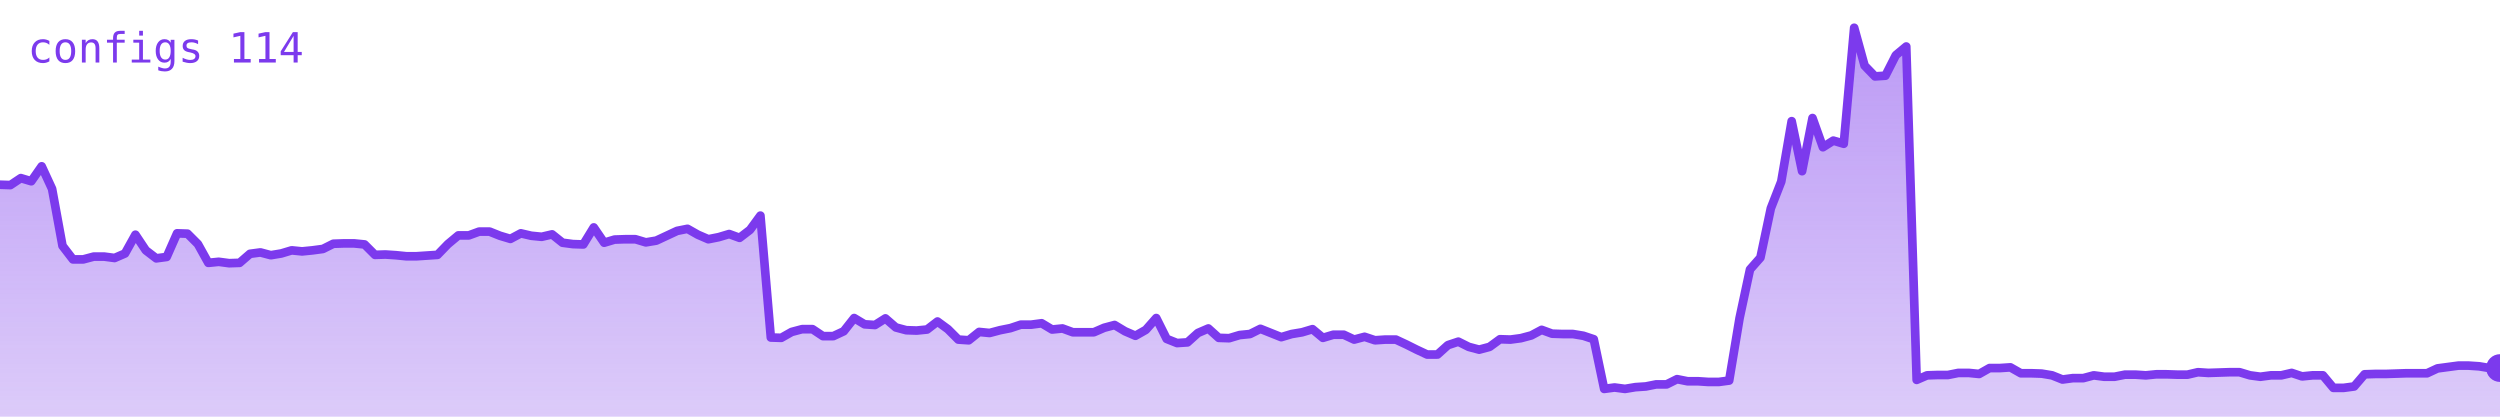
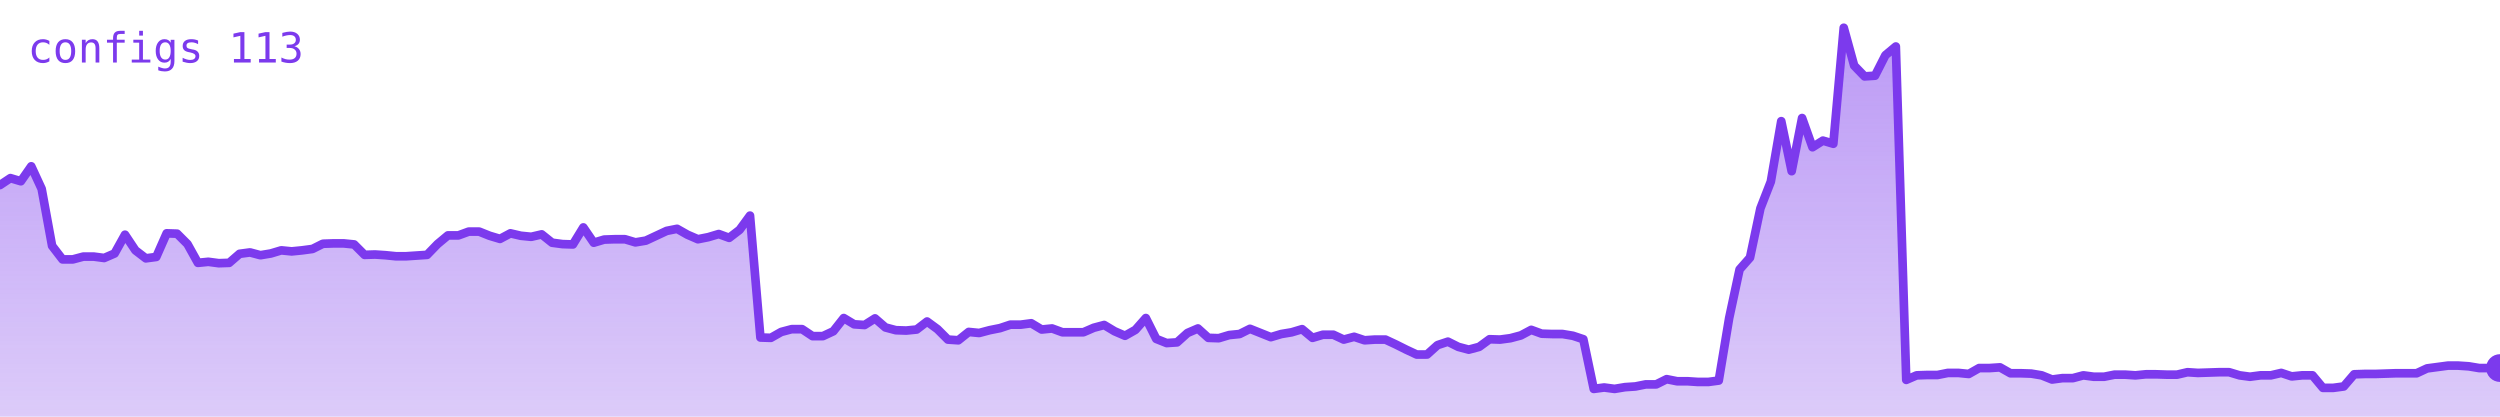
<svg xmlns="http://www.w3.org/2000/svg" viewBox="0 0 720 120" width="720" height="120" role="img" aria-label="configs">
  <defs>
    <linearGradient id="g" x1="0" y1="0" x2="0" y2="1">
      <stop offset="0%" stop-color="#7c3aed" stop-opacity="0.35" />
      <stop offset="100%" stop-color="#7c3aed" stop-opacity="0.02" />
    </linearGradient>
  </defs>
-   <polygon points="0,120 0.0,53.2 3.0,53.3 6.0,51.3 9.0,52.2 12.0,47.9 15.0,54.4 18.0,70.8 21.0,74.7 24.0,74.7 27.0,73.9 30.0,73.9 33.0,74.3 36.0,73.0 39.0,67.6 42.0,72.1 45.0,74.4 48.0,74.0 51.0,67.2 54.0,67.3 57.0,70.3 60.0,75.7 63.0,75.4 66.0,75.8 69.0,75.7 72.0,73.1 75.0,72.7 78.0,73.5 81.0,73.0 84.0,72.1 87.0,72.4 90.0,72.1 93.0,71.7 96.0,70.2 99.0,70.1 102.0,70.1 105.0,70.4 108.0,73.4 111.0,73.3 114.0,73.5 117.0,73.8 120.0,73.8 123.0,73.6 126.0,73.4 129.0,70.3 132.0,67.8 135.0,67.8 138.0,66.7 141.0,66.7 144.0,67.9 147.0,68.8 150.0,67.2 153.0,67.9 156.0,68.2 159.0,67.5 162.0,69.9 165.0,70.3 168.0,70.4 171.0,65.5 174.0,69.9 177.0,69.0 180.0,68.9 183.0,68.9 186.0,69.8 189.0,69.3 192.0,67.9 195.0,66.5 198.0,65.9 201.0,67.6 204.0,68.9 207.0,68.3 210.0,67.4 213.0,68.5 216.0,66.2 219.0,62.1 222.0,97.2 225.0,97.3 228.0,95.6 231.0,94.8 234.0,94.8 237.0,96.8 240.0,96.8 243.0,95.4 246.0,91.6 249.0,93.4 252.0,93.6 255.0,91.7 258.0,94.3 261.0,95.1 264.0,95.2 267.0,94.9 270.0,92.6 273.0,94.8 276.0,97.8 279.0,98.0 282.0,95.6 285.0,95.9 288.0,95.1 291.0,94.5 294.0,93.5 297.0,93.5 300.0,93.1 303.0,94.9 306.0,94.6 309.0,95.7 312.0,95.7 315.0,95.7 318.0,94.4 321.0,93.6 324.0,95.4 327.0,96.7 330.0,95.0 333.0,91.6 336.0,97.6 339.0,98.8 342.0,98.6 345.0,95.9 348.0,94.6 351.0,97.3 354.0,97.4 357.0,96.5 360.0,96.2 363.0,94.7 366.0,95.9 369.0,97.1 372.0,96.2 375.0,95.7 378.0,94.8 381.0,97.3 384.0,96.4 387.0,96.4 390.0,97.8 393.0,97.0 396.0,98.0 399.0,97.8 402.0,97.8 405.0,99.2 408.0,100.7 411.0,102.1 414.0,102.1 417.0,99.4 420.0,98.4 423.0,99.9 426.0,100.7 429.0,99.9 432.0,97.7 435.0,97.8 438.0,97.4 441.0,96.6 444.0,95.0 447.0,96.1 450.0,96.2 453.0,96.2 456.0,96.7 459.0,97.7 462.0,112.0 465.0,111.6 468.0,112.0 471.0,111.5 474.0,111.3 477.0,110.7 480.0,110.7 483.0,109.2 486.0,109.8 489.0,109.8 492.0,110.0 495.0,110.0 498.0,109.6 501.0,91.6 504.0,77.6 507.0,74.2 510.0,60.0 513.0,52.3 516.0,34.9 519.0,49.3 522.0,34.0 525.0,42.4 528.0,40.5 531.0,41.4 534.0,8.0 537.0,18.9 540.0,22.0 543.0,21.8 546.0,15.9 549.0,13.4 552.0,109.4 555.0,108.1 558.0,108.0 561.0,108.0 564.0,107.4 567.0,107.4 570.0,107.7 573.0,106.0 576.0,106.0 579.0,105.8 582.0,107.5 585.0,107.5 588.0,107.6 591.0,108.1 594.0,109.3 597.0,108.9 600.0,108.9 603.0,108.1 606.0,108.5 609.0,108.5 612.0,107.9 615.0,107.9 618.0,108.1 621.0,107.8 624.0,107.8 627.0,107.9 630.0,107.9 633.0,107.2 636.0,107.4 639.0,107.3 642.0,107.2 645.0,107.2 648.0,108.1 651.0,108.5 654.0,108.1 657.0,108.1 660.0,107.4 663.0,108.4 666.0,108.1 669.0,108.1 672.0,111.7 675.0,111.7 678.0,111.3 681.0,107.8 684.0,107.7 687.0,107.7 690.0,107.6 693.0,107.5 696.0,107.5 699.0,107.5 702.0,106.1 705.0,105.7 708.0,105.3 711.0,105.3 714.0,105.5 717.0,106.0 720.0,106.0 720,120" fill="#7c3aed" opacity="0.25" />
-   <polygon points="0,120 0.0,53.2 3.0,53.3 6.0,51.3 9.0,52.2 12.0,47.9 15.0,54.4 18.0,70.8 21.0,74.7 24.0,74.7 27.0,73.9 30.0,73.9 33.0,74.3 36.0,73.0 39.0,67.6 42.0,72.1 45.0,74.4 48.0,74.0 51.0,67.2 54.0,67.3 57.0,70.3 60.0,75.7 63.0,75.4 66.0,75.8 69.0,75.7 72.0,73.1 75.0,72.7 78.0,73.5 81.0,73.0 84.0,72.1 87.0,72.4 90.0,72.1 93.0,71.7 96.0,70.2 99.0,70.1 102.0,70.1 105.0,70.4 108.0,73.4 111.0,73.3 114.0,73.5 117.0,73.8 120.0,73.8 123.0,73.6 126.0,73.4 129.0,70.3 132.0,67.8 135.0,67.8 138.0,66.7 141.0,66.7 144.0,67.9 147.0,68.8 150.0,67.2 153.0,67.9 156.0,68.2 159.0,67.5 162.0,69.9 165.0,70.3 168.0,70.4 171.0,65.5 174.0,69.9 177.0,69.0 180.0,68.9 183.0,68.9 186.0,69.8 189.0,69.3 192.0,67.9 195.0,66.5 198.0,65.9 201.0,67.6 204.0,68.9 207.0,68.3 210.0,67.4 213.0,68.5 216.0,66.2 219.0,62.1 222.0,97.2 225.0,97.3 228.0,95.6 231.0,94.8 234.0,94.8 237.0,96.8 240.0,96.8 243.0,95.4 246.0,91.6 249.0,93.4 252.0,93.6 255.0,91.7 258.0,94.3 261.0,95.1 264.0,95.2 267.0,94.9 270.0,92.6 273.0,94.8 276.0,97.8 279.0,98.0 282.0,95.6 285.0,95.9 288.0,95.1 291.0,94.5 294.0,93.5 297.0,93.5 300.0,93.1 303.0,94.9 306.0,94.6 309.0,95.7 312.0,95.7 315.0,95.7 318.0,94.4 321.0,93.6 324.0,95.4 327.0,96.7 330.0,95.0 333.0,91.6 336.0,97.6 339.0,98.8 342.0,98.6 345.0,95.9 348.0,94.6 351.0,97.3 354.0,97.4 357.0,96.5 360.0,96.2 363.0,94.7 366.0,95.9 369.0,97.1 372.0,96.2 375.0,95.7 378.0,94.8 381.0,97.3 384.0,96.4 387.0,96.4 390.0,97.8 393.0,97.0 396.0,98.0 399.0,97.8 402.0,97.8 405.0,99.2 408.0,100.7 411.0,102.1 414.0,102.1 417.0,99.4 420.0,98.4 423.0,99.9 426.0,100.7 429.0,99.9 432.0,97.7 435.0,97.8 438.0,97.4 441.0,96.6 444.0,95.0 447.0,96.1 450.0,96.2 453.0,96.2 456.0,96.7 459.0,97.7 462.0,112.0 465.0,111.6 468.0,112.0 471.0,111.5 474.0,111.3 477.0,110.7 480.0,110.7 483.0,109.2 486.0,109.8 489.0,109.8 492.0,110.0 495.0,110.0 498.0,109.6 501.0,91.6 504.0,77.6 507.0,74.2 510.0,60.0 513.0,52.3 516.0,34.9 519.0,49.3 522.0,34.0 525.0,42.4 528.0,40.5 531.0,41.4 534.0,8.0 537.0,18.9 540.0,22.0 543.0,21.8 546.0,15.9 549.0,13.4 552.0,109.4 555.0,108.1 558.0,108.0 561.0,108.0 564.0,107.4 567.0,107.4 570.0,107.7 573.0,106.0 576.0,106.0 579.0,105.8 582.0,107.5 585.0,107.5 588.0,107.6 591.0,108.1 594.0,109.3 597.0,108.9 600.0,108.9 603.0,108.1 606.0,108.5 609.0,108.5 612.0,107.9 615.0,107.9 618.0,108.1 621.0,107.8 624.0,107.8 627.0,107.9 630.0,107.9 633.0,107.2 636.0,107.4 639.0,107.3 642.0,107.2 645.0,107.2 648.0,108.1 651.0,108.5 654.0,108.1 657.0,108.1 660.0,107.4 663.0,108.4 666.0,108.1 669.0,108.1 672.0,111.7 675.0,111.7 678.0,111.3 681.0,107.8 684.0,107.7 687.0,107.7 690.0,107.6 693.0,107.5 696.0,107.5 699.0,107.5 702.0,106.1 705.0,105.7 708.0,105.3 711.0,105.3 714.0,105.5 717.0,106.0 720.0,106.0 720,120" fill="url(#g)" />
-   <polyline points="0.0,53.2 3.0,53.3 6.0,51.3 9.0,52.2 12.0,47.9 15.0,54.4 18.0,70.8 21.0,74.7 24.0,74.7 27.0,73.9 30.0,73.9 33.0,74.3 36.0,73.0 39.0,67.6 42.0,72.1 45.0,74.4 48.0,74.0 51.0,67.2 54.0,67.3 57.0,70.3 60.0,75.7 63.0,75.4 66.0,75.8 69.0,75.7 72.0,73.1 75.0,72.7 78.0,73.5 81.0,73.0 84.0,72.1 87.0,72.4 90.0,72.1 93.0,71.7 96.0,70.2 99.0,70.1 102.0,70.1 105.0,70.4 108.0,73.4 111.0,73.3 114.0,73.5 117.0,73.8 120.0,73.8 123.0,73.6 126.0,73.4 129.0,70.3 132.0,67.8 135.0,67.8 138.0,66.7 141.0,66.7 144.0,67.9 147.0,68.8 150.0,67.2 153.0,67.9 156.0,68.2 159.0,67.5 162.0,69.9 165.0,70.3 168.0,70.4 171.0,65.5 174.0,69.9 177.0,69.0 180.0,68.9 183.0,68.9 186.0,69.8 189.0,69.3 192.0,67.9 195.0,66.5 198.0,65.9 201.0,67.6 204.0,68.9 207.0,68.3 210.0,67.4 213.0,68.5 216.0,66.2 219.0,62.1 222.0,97.2 225.0,97.3 228.0,95.6 231.0,94.8 234.0,94.8 237.0,96.8 240.0,96.8 243.0,95.4 246.0,91.6 249.0,93.4 252.0,93.6 255.0,91.7 258.0,94.3 261.0,95.1 264.0,95.2 267.0,94.9 270.0,92.6 273.0,94.8 276.0,97.8 279.0,98.0 282.0,95.6 285.0,95.9 288.0,95.1 291.0,94.5 294.0,93.5 297.0,93.5 300.0,93.1 303.0,94.9 306.0,94.6 309.0,95.7 312.0,95.7 315.0,95.7 318.0,94.4 321.0,93.6 324.0,95.4 327.0,96.7 330.0,95.0 333.0,91.6 336.0,97.6 339.0,98.8 342.0,98.6 345.0,95.9 348.0,94.6 351.0,97.3 354.0,97.4 357.0,96.5 360.0,96.2 363.0,94.7 366.0,95.9 369.0,97.1 372.0,96.2 375.0,95.7 378.0,94.8 381.0,97.3 384.0,96.4 387.0,96.4 390.0,97.8 393.0,97.0 396.0,98.0 399.0,97.8 402.0,97.8 405.0,99.2 408.0,100.7 411.0,102.1 414.0,102.1 417.0,99.4 420.0,98.4 423.0,99.9 426.0,100.7 429.0,99.9 432.0,97.7 435.0,97.8 438.0,97.4 441.0,96.6 444.0,95.0 447.0,96.1 450.0,96.2 453.0,96.2 456.0,96.7 459.0,97.7 462.0,112.0 465.0,111.6 468.0,112.0 471.0,111.5 474.0,111.3 477.0,110.7 480.0,110.7 483.0,109.2 486.0,109.8 489.0,109.8 492.0,110.0 495.0,110.0 498.0,109.6 501.0,91.6 504.0,77.6 507.0,74.2 510.0,60.0 513.0,52.3 516.0,34.9 519.0,49.3 522.0,34.0 525.0,42.4 528.0,40.5 531.0,41.4 534.0,8.0 537.0,18.9 540.0,22.0 543.0,21.8 546.0,15.9 549.0,13.4 552.0,109.4 555.0,108.1 558.0,108.0 561.0,108.0 564.0,107.4 567.0,107.4 570.0,107.7 573.0,106.0 576.0,106.0 579.0,105.8 582.0,107.5 585.0,107.5 588.0,107.6 591.0,108.1 594.0,109.3 597.0,108.9 600.0,108.9 603.0,108.1 606.0,108.5 609.0,108.5 612.0,107.9 615.0,107.9 618.0,108.1 621.0,107.8 624.0,107.8 627.0,107.9 630.0,107.9 633.0,107.2 636.0,107.4 639.0,107.3 642.0,107.2 645.0,107.2 648.0,108.1 651.0,108.5 654.0,108.1 657.0,108.1 660.0,107.4 663.0,108.4 666.0,108.1 669.0,108.1 672.0,111.7 675.0,111.7 678.0,111.3 681.0,107.8 684.0,107.7 687.0,107.7 690.0,107.6 693.0,107.5 696.0,107.5 699.0,107.5 702.0,106.1 705.0,105.7 708.0,105.3 711.0,105.3 714.0,105.5 717.0,106.0 720.0,106.0" fill="none" stroke="#7c3aed" stroke-width="2.5" stroke-linejoin="round" stroke-linecap="round" />
+   <polygon points="0,120 0.0,53.3 3.0,51.3 6.0,52.2 9.0,47.9 12.0,54.4 15.0,70.8 18.0,74.7 21.0,74.7 24.0,73.9 27.0,73.9 30.0,74.3 33.0,73.0 36.0,67.6 39.0,72.1 42.0,74.4 45.0,74.0 48.0,67.2 51.0,67.3 54.0,70.3 57.0,75.7 60.0,75.4 63.0,75.8 66.0,75.7 69.0,73.1 72.0,72.7 75.0,73.5 78.0,73.0 81.0,72.1 84.0,72.4 87.0,72.1 90.0,71.7 93.0,70.2 96.0,70.1 99.0,70.1 102.0,70.4 105.0,73.4 108.0,73.3 111.0,73.5 114.0,73.8 117.0,73.8 120.0,73.6 123.0,73.4 126.0,70.3 129.0,67.8 132.0,67.8 135.0,66.7 138.0,66.7 141.0,67.9 144.0,68.8 147.0,67.2 150.0,67.9 153.0,68.2 156.0,67.5 159.0,69.9 162.0,70.3 165.0,70.4 168.0,65.5 171.0,69.9 174.0,69.0 177.0,68.9 180.0,68.9 183.0,69.8 186.0,69.3 189.0,67.9 192.0,66.5 195.0,65.9 198.0,67.6 201.0,68.9 204.0,68.3 207.0,67.4 210.0,68.5 213.0,66.2 216.0,62.1 219.0,97.2 222.0,97.3 225.0,95.6 228.0,94.8 231.0,94.8 234.0,96.8 237.0,96.8 240.0,95.4 243.0,91.6 246.0,93.4 249.0,93.6 252.0,91.7 255.0,94.3 258.0,95.1 261.0,95.2 264.0,94.9 267.0,92.6 270.0,94.8 273.0,97.8 276.0,98.0 279.0,95.6 282.0,95.9 285.0,95.1 288.0,94.5 291.0,93.5 294.0,93.5 297.0,93.1 300.0,94.9 303.0,94.6 306.0,95.7 309.0,95.7 312.0,95.7 315.0,94.4 318.0,93.6 321.0,95.4 324.0,96.7 327.0,95.0 330.0,91.6 333.0,97.6 336.0,98.8 339.0,98.6 342.0,95.9 345.0,94.6 348.0,97.3 351.0,97.4 354.0,96.5 357.0,96.2 360.0,94.7 363.0,95.9 366.0,97.1 369.0,96.2 372.0,95.7 375.0,94.8 378.0,97.3 381.0,96.4 384.0,96.4 387.0,97.8 390.0,97.0 393.0,98.0 396.0,97.8 399.0,97.8 402.0,99.2 405.0,100.7 408.0,102.1 411.0,102.1 414.0,99.4 417.0,98.4 420.0,99.9 423.0,100.7 426.0,99.9 429.0,97.7 432.0,97.8 435.0,97.4 438.0,96.6 441.0,95.0 444.0,96.1 447.0,96.2 450.0,96.2 453.0,96.7 456.0,97.7 459.0,112.0 462.0,111.6 465.0,112.0 468.0,111.5 471.0,111.3 474.0,110.7 477.0,110.7 480.0,109.2 483.0,109.8 486.0,109.8 489.0,110.0 492.0,110.0 495.0,109.6 498.0,91.6 501.0,77.6 504.0,74.2 507.0,60.0 510.0,52.3 513.0,34.9 516.0,49.3 519.0,34.0 522.0,42.4 525.0,40.5 528.0,41.4 531.0,8.0 534.0,18.9 537.0,22.0 540.0,21.8 543.0,15.9 546.0,13.4 549.0,109.4 552.0,108.1 555.0,108.0 558.0,108.0 561.0,107.4 564.0,107.4 567.0,107.7 570.0,106.0 573.0,106.0 576.0,105.8 579.0,107.5 582.0,107.5 585.0,107.6 588.0,108.1 591.0,109.3 594.0,108.9 597.0,108.9 600.0,108.1 603.0,108.5 606.0,108.5 609.0,107.9 612.0,107.9 615.0,108.1 618.0,107.8 621.0,107.8 624.0,107.9 627.0,107.9 630.0,107.2 633.0,107.4 636.0,107.3 639.0,107.2 642.0,107.2 645.0,108.1 648.0,108.5 651.0,108.1 654.0,108.1 657.0,107.4 660.0,108.4 663.0,108.1 666.0,108.1 669.0,111.7 672.0,111.7 675.0,111.3 678.0,107.8 681.0,107.7 684.0,107.7 687.0,107.6 690.0,107.5 693.0,107.5 696.0,107.5 699.0,106.1 702.0,105.7 705.0,105.3 708.0,105.3 711.0,105.5 714.0,106.0 717.0,106.0 720.0,106.0 720,120" fill="#7c3aed" opacity="0.25" />
+   <polygon points="0,120 0.0,53.3 3.0,51.3 6.0,52.2 9.0,47.9 12.0,54.4 15.0,70.8 18.0,74.7 21.0,74.7 24.0,73.9 27.0,73.9 30.0,74.3 33.0,73.0 36.0,67.6 39.0,72.1 42.0,74.4 45.0,74.0 48.0,67.2 51.0,67.3 54.0,70.3 57.0,75.7 60.0,75.4 63.0,75.8 66.0,75.7 69.0,73.1 72.0,72.7 75.0,73.5 78.0,73.0 81.0,72.1 84.0,72.4 87.0,72.1 90.0,71.7 93.0,70.2 96.0,70.1 99.0,70.1 102.0,70.4 105.0,73.4 108.0,73.3 111.0,73.5 114.0,73.8 117.0,73.8 120.0,73.6 123.0,73.4 126.0,70.3 129.0,67.8 132.0,67.8 135.0,66.7 138.0,66.7 141.0,67.9 144.0,68.8 147.0,67.2 150.0,67.9 153.0,68.2 156.0,67.5 159.0,69.9 162.0,70.3 165.0,70.4 168.0,65.5 171.0,69.9 174.0,69.0 177.0,68.9 180.0,68.9 183.0,69.8 186.0,69.3 189.0,67.9 192.0,66.5 195.0,65.9 198.0,67.6 201.0,68.9 204.0,68.3 207.0,67.4 210.0,68.5 213.0,66.2 216.0,62.1 219.0,97.2 222.0,97.3 225.0,95.6 228.0,94.8 231.0,94.8 234.0,96.8 237.0,96.8 240.0,95.4 243.0,91.6 246.0,93.4 249.0,93.6 252.0,91.7 255.0,94.3 258.0,95.1 261.0,95.2 264.0,94.9 267.0,92.6 270.0,94.8 273.0,97.8 276.0,98.0 279.0,95.6 282.0,95.9 285.0,95.1 288.0,94.5 291.0,93.5 294.0,93.5 297.0,93.1 300.0,94.9 303.0,94.6 306.0,95.7 309.0,95.7 312.0,95.7 315.0,94.4 318.0,93.6 321.0,95.4 324.0,96.7 327.0,95.0 330.0,91.6 333.0,97.6 336.0,98.8 339.0,98.6 342.0,95.9 345.0,94.6 348.0,97.3 351.0,97.4 354.0,96.5 357.0,96.2 360.0,94.7 363.0,95.9 366.0,97.1 369.0,96.2 372.0,95.7 375.0,94.8 378.0,97.3 381.0,96.4 384.0,96.4 387.0,97.8 390.0,97.0 393.0,98.0 396.0,97.8 399.0,97.8 402.0,99.2 405.0,100.7 408.0,102.1 411.0,102.1 414.0,99.4 417.0,98.4 420.0,99.9 423.0,100.7 426.0,99.9 429.0,97.7 432.0,97.8 435.0,97.4 438.0,96.6 441.0,95.0 444.0,96.1 447.0,96.2 450.0,96.2 453.0,96.7 456.0,97.7 459.0,112.0 462.0,111.6 465.0,112.0 468.0,111.5 471.0,111.3 474.0,110.7 477.0,110.7 480.0,109.2 483.0,109.8 486.0,109.8 489.0,110.0 492.0,110.0 495.0,109.6 498.0,91.6 501.0,77.6 504.0,74.2 507.0,60.0 510.0,52.3 513.0,34.9 516.0,49.3 519.0,34.0 522.0,42.4 525.0,40.5 528.0,41.4 531.0,8.0 534.0,18.9 537.0,22.0 540.0,21.8 543.0,15.9 546.0,13.4 549.0,109.4 552.0,108.1 555.0,108.0 558.0,108.0 561.0,107.4 564.0,107.4 567.0,107.7 570.0,106.0 573.0,106.0 576.0,105.8 579.0,107.5 582.0,107.5 585.0,107.6 588.0,108.1 591.0,109.3 594.0,108.9 597.0,108.9 600.0,108.1 603.0,108.5 606.0,108.5 609.0,107.9 612.0,107.9 615.0,108.1 618.0,107.8 621.0,107.8 624.0,107.9 627.0,107.9 630.0,107.2 633.0,107.4 636.0,107.3 639.0,107.2 642.0,107.2 645.0,108.1 648.0,108.5 651.0,108.1 654.0,108.1 657.0,107.4 660.0,108.4 663.0,108.1 666.0,108.1 669.0,111.7 672.0,111.7 675.0,111.3 678.0,107.8 681.0,107.7 684.0,107.7 687.0,107.6 690.0,107.5 693.0,107.5 696.0,107.5 699.0,106.1 702.0,105.7 705.0,105.3 708.0,105.3 711.0,105.5 714.0,106.0 717.0,106.0 720.0,106.0 720,120" fill="url(#g)" />
+   <polyline points="0.0,53.3 3.0,51.3 6.0,52.2 9.0,47.9 12.0,54.4 15.0,70.8 18.0,74.7 21.0,74.7 24.0,73.9 27.0,73.9 30.0,74.3 33.0,73.0 36.0,67.6 39.0,72.1 42.0,74.4 45.0,74.0 48.0,67.2 51.0,67.3 54.0,70.3 57.0,75.7 60.0,75.4 63.0,75.8 66.0,75.7 69.0,73.1 72.0,72.7 75.0,73.5 78.0,73.0 81.0,72.1 84.0,72.4 87.0,72.1 90.0,71.7 93.0,70.2 96.0,70.1 99.0,70.1 102.0,70.4 105.0,73.4 108.0,73.3 111.0,73.5 114.0,73.8 117.0,73.8 120.0,73.6 123.0,73.4 126.0,70.3 129.0,67.8 132.0,67.8 135.0,66.7 138.0,66.7 141.0,67.9 144.0,68.8 147.0,67.2 150.0,67.9 153.0,68.2 156.0,67.5 159.0,69.9 162.0,70.3 165.0,70.4 168.0,65.5 171.0,69.9 174.0,69.0 177.0,68.9 180.0,68.9 183.0,69.8 186.0,69.3 189.0,67.9 192.0,66.5 195.0,65.9 198.0,67.6 201.0,68.9 204.0,68.3 207.0,67.4 210.0,68.5 213.0,66.2 216.0,62.1 219.0,97.2 222.0,97.3 225.0,95.6 228.0,94.8 231.0,94.8 234.0,96.8 237.0,96.8 240.0,95.4 243.0,91.6 246.0,93.4 249.0,93.6 252.0,91.7 255.0,94.3 258.0,95.1 261.0,95.2 264.0,94.9 267.0,92.6 270.0,94.8 273.0,97.8 276.0,98.0 279.0,95.6 282.0,95.9 285.0,95.1 288.0,94.5 291.0,93.5 294.0,93.5 297.0,93.1 300.0,94.9 303.0,94.6 306.0,95.7 309.0,95.7 312.0,95.7 315.0,94.4 318.0,93.6 321.0,95.4 324.0,96.7 327.0,95.0 330.0,91.6 333.0,97.6 336.0,98.8 339.0,98.6 342.0,95.9 345.0,94.6 348.0,97.3 351.0,97.4 354.0,96.5 357.0,96.2 360.0,94.7 363.0,95.9 366.0,97.1 369.0,96.2 372.0,95.7 375.0,94.8 378.0,97.3 381.0,96.4 384.0,96.4 387.0,97.8 390.0,97.0 393.0,98.0 396.0,97.8 399.0,97.8 402.0,99.2 405.0,100.7 408.0,102.1 411.0,102.1 414.0,99.4 417.0,98.4 420.0,99.9 423.0,100.7 426.0,99.9 429.0,97.7 432.0,97.8 435.0,97.4 438.0,96.6 441.0,95.0 444.0,96.1 447.0,96.2 450.0,96.2 453.0,96.7 456.0,97.7 459.0,112.0 462.0,111.6 465.0,112.0 468.0,111.5 471.0,111.3 474.0,110.7 477.0,110.7 480.0,109.2 483.0,109.8 486.0,109.8 489.0,110.0 492.0,110.0 495.0,109.6 498.0,91.6 501.0,77.6 504.0,74.2 507.0,60.0 510.0,52.3 513.0,34.9 516.0,49.3 519.0,34.0 522.0,42.4 525.0,40.5 528.0,41.4 531.0,8.0 534.0,18.9 537.0,22.0 540.0,21.8 543.0,15.9 546.0,13.4 549.0,109.4 552.0,108.1 555.0,108.0 558.0,108.0 561.0,107.4 564.0,107.4 567.0,107.7 570.0,106.0 573.0,106.0 576.0,105.8 579.0,107.5 582.0,107.5 585.0,107.6 588.0,108.1 591.0,109.3 594.0,108.9 597.0,108.9 600.0,108.1 603.0,108.5 606.0,108.5 609.0,107.9 612.0,107.9 615.0,108.1 618.0,107.8 621.0,107.8 624.0,107.9 627.0,107.9 630.0,107.2 633.0,107.4 636.0,107.3 639.0,107.2 642.0,107.2 645.0,108.1 648.0,108.5 651.0,108.1 654.0,108.1 657.0,107.4 660.0,108.4 663.0,108.1 666.0,108.1 669.0,111.7 672.0,111.7 675.0,111.3 678.0,107.8 681.0,107.7 684.0,107.7 687.0,107.6 690.0,107.5 693.0,107.5 696.0,107.5 699.0,106.1 702.0,105.7 705.0,105.3 708.0,105.3 711.0,105.5 714.0,106.0 717.0,106.0 720.0,106.0" fill="none" stroke="#7c3aed" stroke-width="2.5" stroke-linejoin="round" stroke-linecap="round" />
  <circle cx="720.0" cy="106.0" r="4" fill="#7c3aed" />
-   <text x="8" y="18" font-family="monospace" font-size="12" fill="#7c3aed">configs 114</text>
+   <text x="8" y="18" font-family="monospace" font-size="12" fill="#7c3aed">configs 113</text>
</svg>
